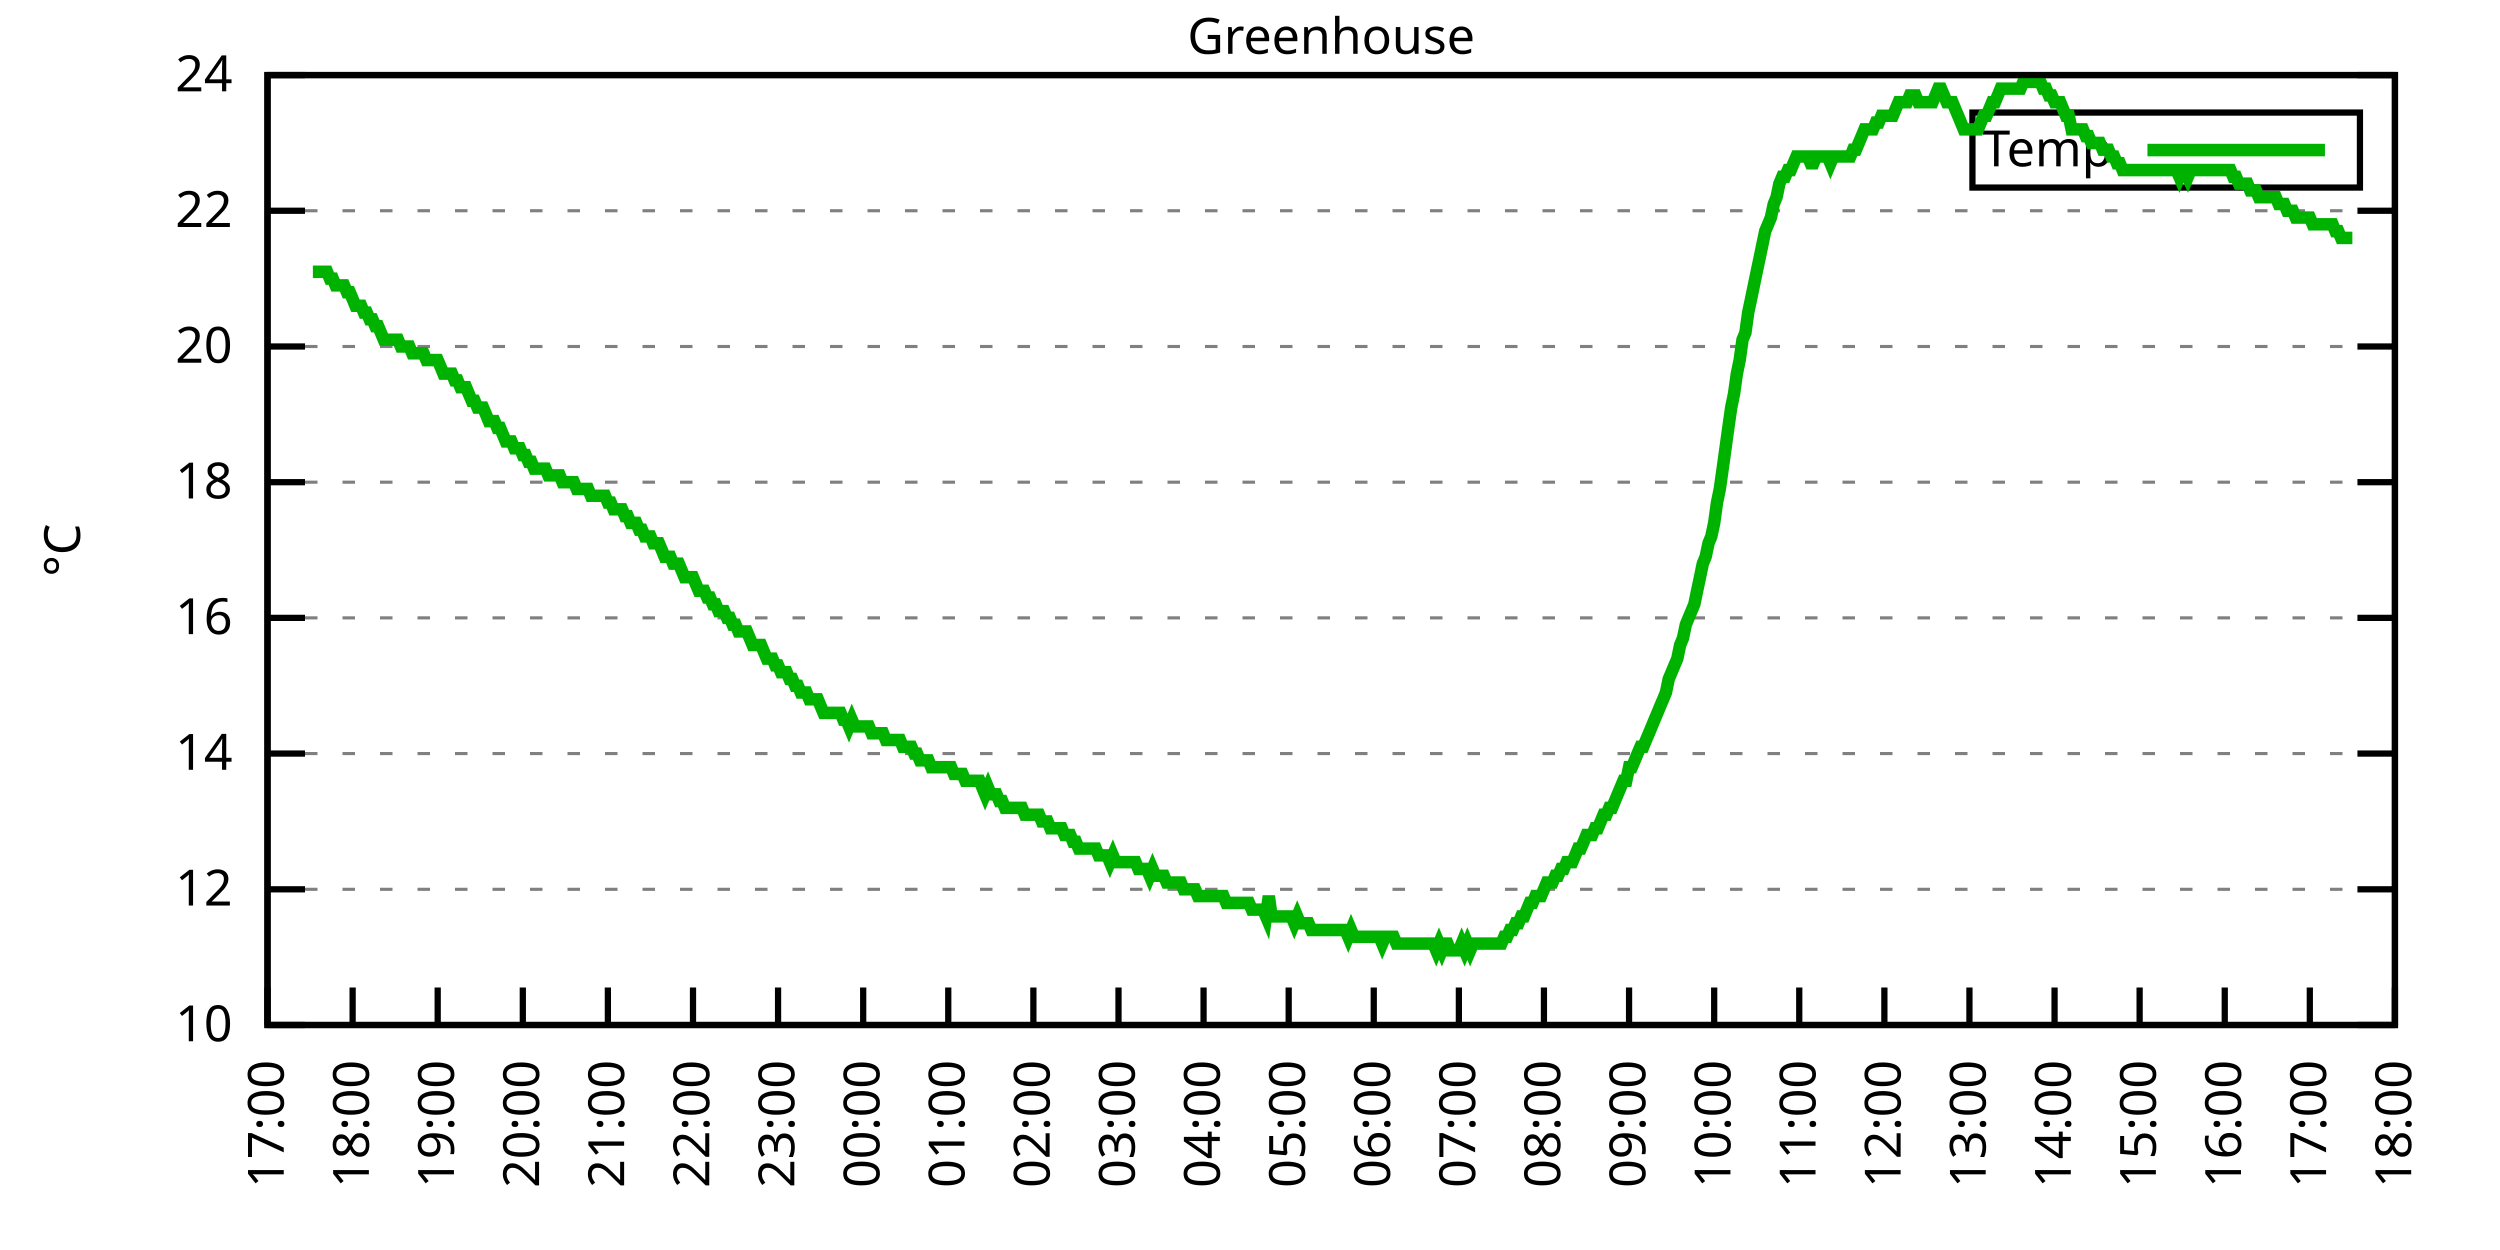
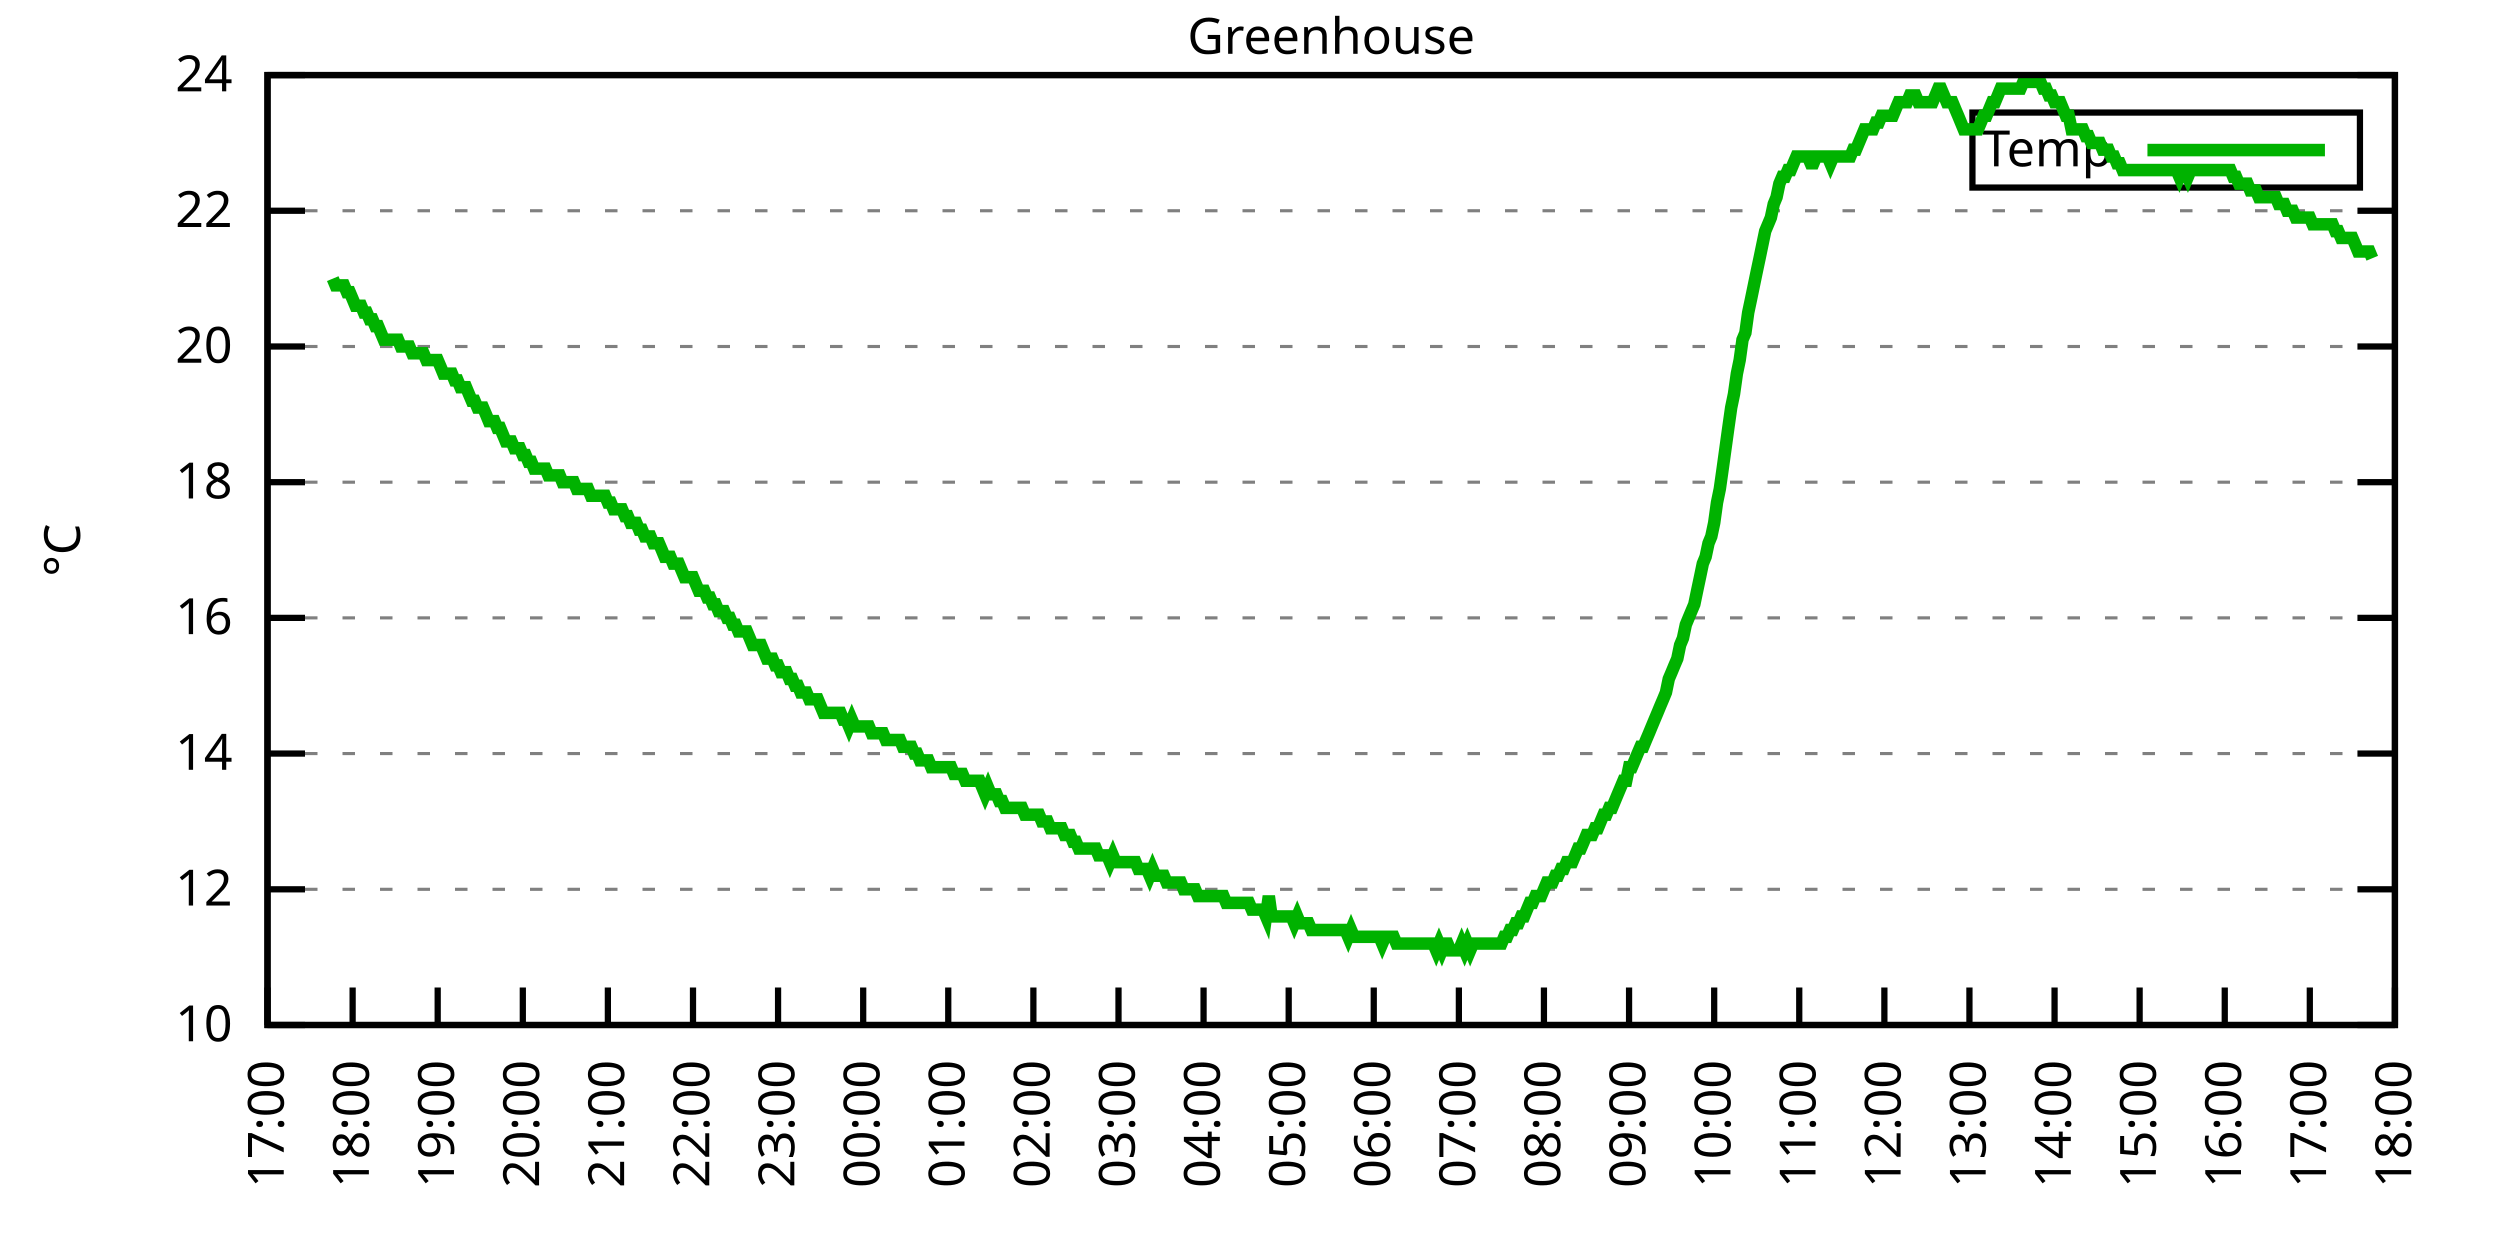
<svg xmlns="http://www.w3.org/2000/svg" xmlns:xlink="http://www.w3.org/1999/xlink" width="400" height="200" viewBox="0 0 400 200">
  <g id="gnuplot_canvas">
    <rect x="0" y="0" width="400" height="200" fill="none" />
    <defs>
      <circle id="gpDot" r="0.5" stroke-width="0.5" stroke="currentColor" />
      <path id="gpPt0" stroke-width="0.333" stroke="currentColor" d="M-1,0 h2 M0,-1 v2" />
      <path id="gpPt1" stroke-width="0.333" stroke="currentColor" d="M-1,-1 L1,1 M1,-1 L-1,1" />
      <path id="gpPt2" stroke-width="0.333" stroke="currentColor" d="M-1,0 L1,0 M0,-1 L0,1 M-1,-1 L1,1 M-1,1 L1,-1" />
      <rect id="gpPt3" stroke-width="0.333" stroke="currentColor" x="-1" y="-1" width="2" height="2" />
      <rect id="gpPt4" stroke-width="0.333" stroke="currentColor" fill="currentColor" x="-1" y="-1" width="2" height="2" />
      <circle id="gpPt5" stroke-width="0.333" stroke="currentColor" cx="0" cy="0" r="1" />
      <use xlink:href="#gpPt5" id="gpPt6" fill="currentColor" stroke="none" />
      <path id="gpPt7" stroke-width="0.333" stroke="currentColor" d="M0,-1.33 L-1.33,0.67 L1.33,0.67 z" />
      <use xlink:href="#gpPt7" id="gpPt8" fill="currentColor" stroke="none" />
      <use xlink:href="#gpPt7" id="gpPt9" stroke="currentColor" transform="rotate(180)" />
      <use xlink:href="#gpPt9" id="gpPt10" fill="currentColor" stroke="none" />
      <use xlink:href="#gpPt3" id="gpPt11" stroke="currentColor" transform="rotate(45)" />
      <use xlink:href="#gpPt11" id="gpPt12" fill="currentColor" stroke="none" />
      <path id="gpPt13" stroke-width="0.333" stroke="currentColor" d="M0,1.330 L1.265,0.411 L0.782,-1.067 L-0.782,-1.076 L-1.265,0.411 z" />
      <use xlink:href="#gpPt13" id="gpPt14" fill="currentColor" stroke="none" />
      <filter id="textbox" filterUnits="objectBoundingBox" x="0" y="0" height="1" width="1">
        <feFlood flood-color="white" flood-opacity="1" result="bgnd" />
        <feComposite in="SourceGraphic" in2="bgnd" operator="atop" />
      </filter>
      <filter id="greybox" filterUnits="objectBoundingBox" x="0" y="0" height="1" width="1">
        <feFlood flood-color="lightgrey" flood-opacity="1" result="grey" />
        <feComposite in="SourceGraphic" in2="grey" operator="atop" />
      </filter>
    </defs>
    <g fill="none" color="white" stroke="currentColor" stroke-width="1.00" stroke-linecap="butt" stroke-linejoin="miter">
</g>
    <g fill="none" color="black" stroke="currentColor" stroke-width="1.00" stroke-linecap="butt" stroke-linejoin="miter">
      <g stroke="none" shape-rendering="crispEdges">
        <polygon fill="rgb(255, 255, 255)" points="42.80,164.00 383.18,164.00 383.18,12.02 42.80,12.02 " />
      </g>
    </g>
    <g fill="none" color="black" stroke="currentColor" stroke-width="1.00" stroke-linecap="butt" stroke-linejoin="miter">
</g>
    <g fill="none" color="black" stroke="black" stroke-width="0.50" stroke-linecap="butt" stroke-linejoin="miter">
</g>
    <g fill="none" color="gray" stroke="currentColor" stroke-width="0.50" stroke-linecap="butt" stroke-linejoin="miter">
      <path stroke="gray" stroke-dasharray="2,4" class="gridline" d="M42.80,164.00 L383.19,164.00  " />
    </g>
    <g fill="none" color="gray" stroke="gray" stroke-width="1.00" stroke-linecap="butt" stroke-linejoin="miter">
</g>
    <g fill="none" color="black" stroke="currentColor" stroke-width="1.00" stroke-linecap="butt" stroke-linejoin="miter">
      <path stroke="black" d="M42.80,164.00 L48.80,164.00 M383.19,164.00 L377.19,164.00  " />
      <g transform="translate(37.20,166.60)" stroke="none" fill="black" font-family="Sans" font-size="8.00" text-anchor="end">
        <text>
          <tspan font-family="Sans"> 10</tspan>
        </text>
      </g>
    </g>
    <g fill="none" color="black" stroke="currentColor" stroke-width="1.00" stroke-linecap="butt" stroke-linejoin="miter">
</g>
    <g fill="none" color="black" stroke="black" stroke-width="0.50" stroke-linecap="butt" stroke-linejoin="miter">
</g>
    <g fill="none" color="gray" stroke="currentColor" stroke-width="0.50" stroke-linecap="butt" stroke-linejoin="miter">
      <path stroke="gray" stroke-dasharray="2,4" class="gridline" d="M42.80,142.29 L383.19,142.29  " />
    </g>
    <g fill="none" color="gray" stroke="gray" stroke-width="1.00" stroke-linecap="butt" stroke-linejoin="miter">
</g>
    <g fill="none" color="black" stroke="currentColor" stroke-width="1.00" stroke-linecap="butt" stroke-linejoin="miter">
      <path stroke="black" d="M42.80,142.29 L48.80,142.29 M383.19,142.29 L377.19,142.29  " />
      <g transform="translate(37.20,144.89)" stroke="none" fill="black" font-family="Sans" font-size="8.00" text-anchor="end">
        <text>
          <tspan font-family="Sans"> 12</tspan>
        </text>
      </g>
    </g>
    <g fill="none" color="black" stroke="currentColor" stroke-width="1.00" stroke-linecap="butt" stroke-linejoin="miter">
</g>
    <g fill="none" color="black" stroke="black" stroke-width="0.50" stroke-linecap="butt" stroke-linejoin="miter">
</g>
    <g fill="none" color="gray" stroke="currentColor" stroke-width="0.50" stroke-linecap="butt" stroke-linejoin="miter">
      <path stroke="gray" stroke-dasharray="2,4" class="gridline" d="M42.80,120.57 L383.19,120.57  " />
    </g>
    <g fill="none" color="gray" stroke="gray" stroke-width="1.00" stroke-linecap="butt" stroke-linejoin="miter">
</g>
    <g fill="none" color="black" stroke="currentColor" stroke-width="1.00" stroke-linecap="butt" stroke-linejoin="miter">
      <path stroke="black" d="M42.80,120.57 L48.80,120.57 M383.19,120.57 L377.19,120.57  " />
      <g transform="translate(37.20,123.17)" stroke="none" fill="black" font-family="Sans" font-size="8.00" text-anchor="end">
        <text>
          <tspan font-family="Sans"> 14</tspan>
        </text>
      </g>
    </g>
    <g fill="none" color="black" stroke="currentColor" stroke-width="1.00" stroke-linecap="butt" stroke-linejoin="miter">
</g>
    <g fill="none" color="black" stroke="black" stroke-width="0.50" stroke-linecap="butt" stroke-linejoin="miter">
</g>
    <g fill="none" color="gray" stroke="currentColor" stroke-width="0.50" stroke-linecap="butt" stroke-linejoin="miter">
      <path stroke="gray" stroke-dasharray="2,4" class="gridline" d="M42.80,98.86 L383.19,98.86  " />
    </g>
    <g fill="none" color="gray" stroke="gray" stroke-width="1.00" stroke-linecap="butt" stroke-linejoin="miter">
</g>
    <g fill="none" color="black" stroke="currentColor" stroke-width="1.00" stroke-linecap="butt" stroke-linejoin="miter">
      <path stroke="black" d="M42.80,98.86 L48.80,98.86 M383.19,98.86 L377.19,98.86  " />
      <g transform="translate(37.20,101.46)" stroke="none" fill="black" font-family="Sans" font-size="8.00" text-anchor="end">
        <text>
          <tspan font-family="Sans"> 16</tspan>
        </text>
      </g>
    </g>
    <g fill="none" color="black" stroke="currentColor" stroke-width="1.00" stroke-linecap="butt" stroke-linejoin="miter">
</g>
    <g fill="none" color="black" stroke="black" stroke-width="0.50" stroke-linecap="butt" stroke-linejoin="miter">
</g>
    <g fill="none" color="gray" stroke="currentColor" stroke-width="0.50" stroke-linecap="butt" stroke-linejoin="miter">
      <path stroke="gray" stroke-dasharray="2,4" class="gridline" d="M42.80,77.15 L383.19,77.15  " />
    </g>
    <g fill="none" color="gray" stroke="gray" stroke-width="1.00" stroke-linecap="butt" stroke-linejoin="miter">
</g>
    <g fill="none" color="black" stroke="currentColor" stroke-width="1.00" stroke-linecap="butt" stroke-linejoin="miter">
      <path stroke="black" d="M42.80,77.15 L48.80,77.15 M383.19,77.15 L377.19,77.15  " />
      <g transform="translate(37.20,79.75)" stroke="none" fill="black" font-family="Sans" font-size="8.00" text-anchor="end">
        <text>
          <tspan font-family="Sans"> 18</tspan>
        </text>
      </g>
    </g>
    <g fill="none" color="black" stroke="currentColor" stroke-width="1.00" stroke-linecap="butt" stroke-linejoin="miter">
</g>
    <g fill="none" color="black" stroke="black" stroke-width="0.50" stroke-linecap="butt" stroke-linejoin="miter">
</g>
    <g fill="none" color="gray" stroke="currentColor" stroke-width="0.50" stroke-linecap="butt" stroke-linejoin="miter">
      <path stroke="gray" stroke-dasharray="2,4" class="gridline" d="M42.80,55.44 L383.19,55.44  " />
    </g>
    <g fill="none" color="gray" stroke="gray" stroke-width="1.00" stroke-linecap="butt" stroke-linejoin="miter">
</g>
    <g fill="none" color="black" stroke="currentColor" stroke-width="1.00" stroke-linecap="butt" stroke-linejoin="miter">
      <path stroke="black" d="M42.80,55.44 L48.80,55.44 M383.19,55.44 L377.19,55.44  " />
      <g transform="translate(37.20,58.04)" stroke="none" fill="black" font-family="Sans" font-size="8.00" text-anchor="end">
        <text>
          <tspan font-family="Sans"> 20</tspan>
        </text>
      </g>
    </g>
    <g fill="none" color="black" stroke="currentColor" stroke-width="1.00" stroke-linecap="butt" stroke-linejoin="miter">
</g>
    <g fill="none" color="black" stroke="black" stroke-width="0.50" stroke-linecap="butt" stroke-linejoin="miter">
</g>
    <g fill="none" color="gray" stroke="currentColor" stroke-width="0.50" stroke-linecap="butt" stroke-linejoin="miter">
      <path stroke="gray" stroke-dasharray="2,4" class="gridline" d="M42.80,33.72 L383.19,33.72  " />
    </g>
    <g fill="none" color="gray" stroke="gray" stroke-width="1.00" stroke-linecap="butt" stroke-linejoin="miter">
</g>
    <g fill="none" color="black" stroke="currentColor" stroke-width="1.00" stroke-linecap="butt" stroke-linejoin="miter">
      <path stroke="black" d="M42.80,33.72 L48.80,33.72 M383.19,33.72 L377.19,33.72  " />
      <g transform="translate(37.20,36.32)" stroke="none" fill="black" font-family="Sans" font-size="8.00" text-anchor="end">
        <text>
          <tspan font-family="Sans"> 22</tspan>
        </text>
      </g>
    </g>
    <g fill="none" color="black" stroke="currentColor" stroke-width="1.00" stroke-linecap="butt" stroke-linejoin="miter">
</g>
    <g fill="none" color="black" stroke="black" stroke-width="0.50" stroke-linecap="butt" stroke-linejoin="miter">
</g>
    <g fill="none" color="gray" stroke="currentColor" stroke-width="0.50" stroke-linecap="butt" stroke-linejoin="miter">
      <path stroke="gray" stroke-dasharray="2,4" class="gridline" d="M42.80,12.01 L383.19,12.01  " />
    </g>
    <g fill="none" color="gray" stroke="gray" stroke-width="1.00" stroke-linecap="butt" stroke-linejoin="miter">
</g>
    <g fill="none" color="black" stroke="currentColor" stroke-width="1.00" stroke-linecap="butt" stroke-linejoin="miter">
      <path stroke="black" d="M42.80,12.01 L48.80,12.01 M383.19,12.01 L377.19,12.01  " />
      <g transform="translate(37.20,14.61)" stroke="none" fill="black" font-family="Sans" font-size="8.00" text-anchor="end">
        <text>
          <tspan font-family="Sans"> 24</tspan>
        </text>
      </g>
    </g>
    <g fill="none" color="black" stroke="currentColor" stroke-width="1.00" stroke-linecap="butt" stroke-linejoin="miter">
      <path stroke="black" d="M42.80,164.00 L42.80,158.00  " />
      <g transform="translate(45.40,169.60) rotate(270.00)" stroke="none" fill="black" font-family="Sans" font-size="8.00" text-anchor="end">
        <text>
          <tspan font-family="Sans">17:00</tspan>
        </text>
      </g>
    </g>
    <g fill="none" color="black" stroke="currentColor" stroke-width="1.00" stroke-linecap="butt" stroke-linejoin="miter">
      <path stroke="black" d="M56.42,164.00 L56.42,158.00  " />
      <g transform="translate(59.02,169.60) rotate(270.00)" stroke="none" fill="black" font-family="Sans" font-size="8.00" text-anchor="end">
        <text>
          <tspan font-family="Sans">18:00</tspan>
        </text>
      </g>
    </g>
    <g fill="none" color="black" stroke="currentColor" stroke-width="1.00" stroke-linecap="butt" stroke-linejoin="miter">
      <path stroke="black" d="M70.03,164.00 L70.03,158.00  " />
      <g transform="translate(72.63,169.60) rotate(270.00)" stroke="none" fill="black" font-family="Sans" font-size="8.00" text-anchor="end">
        <text>
          <tspan font-family="Sans">19:00</tspan>
        </text>
      </g>
    </g>
    <g fill="none" color="black" stroke="currentColor" stroke-width="1.00" stroke-linecap="butt" stroke-linejoin="miter">
      <path stroke="black" d="M83.65,164.00 L83.65,158.00  " />
      <g transform="translate(86.25,169.60) rotate(270.00)" stroke="none" fill="black" font-family="Sans" font-size="8.00" text-anchor="end">
        <text>
          <tspan font-family="Sans">20:00</tspan>
        </text>
      </g>
    </g>
    <g fill="none" color="black" stroke="currentColor" stroke-width="1.00" stroke-linecap="butt" stroke-linejoin="miter">
      <path stroke="black" d="M97.26,164.00 L97.26,158.00  " />
      <g transform="translate(99.86,169.60) rotate(270.00)" stroke="none" fill="black" font-family="Sans" font-size="8.00" text-anchor="end">
        <text>
          <tspan font-family="Sans">21:00</tspan>
        </text>
      </g>
    </g>
    <g fill="none" color="black" stroke="currentColor" stroke-width="1.00" stroke-linecap="butt" stroke-linejoin="miter">
      <path stroke="black" d="M110.88,164.00 L110.88,158.00  " />
      <g transform="translate(113.48,169.60) rotate(270.00)" stroke="none" fill="black" font-family="Sans" font-size="8.00" text-anchor="end">
        <text>
          <tspan font-family="Sans">22:00</tspan>
        </text>
      </g>
    </g>
    <g fill="none" color="black" stroke="currentColor" stroke-width="1.00" stroke-linecap="butt" stroke-linejoin="miter">
      <path stroke="black" d="M124.49,164.00 L124.49,158.00  " />
      <g transform="translate(127.09,169.60) rotate(270.00)" stroke="none" fill="black" font-family="Sans" font-size="8.00" text-anchor="end">
        <text>
          <tspan font-family="Sans">23:00</tspan>
        </text>
      </g>
    </g>
    <g fill="none" color="black" stroke="currentColor" stroke-width="1.00" stroke-linecap="butt" stroke-linejoin="miter">
      <path stroke="black" d="M138.11,164.00 L138.11,158.00  " />
      <g transform="translate(140.71,169.60) rotate(270.00)" stroke="none" fill="black" font-family="Sans" font-size="8.00" text-anchor="end">
        <text>
          <tspan font-family="Sans">00:00</tspan>
        </text>
      </g>
    </g>
    <g fill="none" color="black" stroke="currentColor" stroke-width="1.00" stroke-linecap="butt" stroke-linejoin="miter">
      <path stroke="black" d="M151.72,164.00 L151.72,158.00  " />
      <g transform="translate(154.32,169.60) rotate(270.00)" stroke="none" fill="black" font-family="Sans" font-size="8.00" text-anchor="end">
        <text>
          <tspan font-family="Sans">01:00</tspan>
        </text>
      </g>
    </g>
    <g fill="none" color="black" stroke="currentColor" stroke-width="1.00" stroke-linecap="butt" stroke-linejoin="miter">
      <path stroke="black" d="M165.34,164.00 L165.34,158.00  " />
      <g transform="translate(167.94,169.60) rotate(270.00)" stroke="none" fill="black" font-family="Sans" font-size="8.00" text-anchor="end">
        <text>
          <tspan font-family="Sans">02:00</tspan>
        </text>
      </g>
    </g>
    <g fill="none" color="black" stroke="currentColor" stroke-width="1.00" stroke-linecap="butt" stroke-linejoin="miter">
      <path stroke="black" d="M178.96,164.00 L178.96,158.00  " />
      <g transform="translate(181.56,169.60) rotate(270.00)" stroke="none" fill="black" font-family="Sans" font-size="8.00" text-anchor="end">
        <text>
          <tspan font-family="Sans">03:00</tspan>
        </text>
      </g>
    </g>
    <g fill="none" color="black" stroke="currentColor" stroke-width="1.00" stroke-linecap="butt" stroke-linejoin="miter">
      <path stroke="black" d="M192.57,164.00 L192.57,158.00  " />
      <g transform="translate(195.17,169.60) rotate(270.00)" stroke="none" fill="black" font-family="Sans" font-size="8.00" text-anchor="end">
        <text>
          <tspan font-family="Sans">04:00</tspan>
        </text>
      </g>
    </g>
    <g fill="none" color="black" stroke="currentColor" stroke-width="1.00" stroke-linecap="butt" stroke-linejoin="miter">
      <path stroke="black" d="M206.19,164.00 L206.19,158.00  " />
      <g transform="translate(208.79,169.60) rotate(270.00)" stroke="none" fill="black" font-family="Sans" font-size="8.00" text-anchor="end">
        <text>
          <tspan font-family="Sans">05:00</tspan>
        </text>
      </g>
    </g>
    <g fill="none" color="black" stroke="currentColor" stroke-width="1.00" stroke-linecap="butt" stroke-linejoin="miter">
      <path stroke="black" d="M219.80,164.00 L219.80,158.00  " />
      <g transform="translate(222.40,169.60) rotate(270.00)" stroke="none" fill="black" font-family="Sans" font-size="8.00" text-anchor="end">
        <text>
          <tspan font-family="Sans">06:00</tspan>
        </text>
      </g>
    </g>
    <g fill="none" color="black" stroke="currentColor" stroke-width="1.00" stroke-linecap="butt" stroke-linejoin="miter">
      <path stroke="black" d="M233.42,164.00 L233.42,158.00  " />
      <g transform="translate(236.02,169.60) rotate(270.00)" stroke="none" fill="black" font-family="Sans" font-size="8.00" text-anchor="end">
        <text>
          <tspan font-family="Sans">07:00</tspan>
        </text>
      </g>
    </g>
    <g fill="none" color="black" stroke="currentColor" stroke-width="1.00" stroke-linecap="butt" stroke-linejoin="miter">
      <path stroke="black" d="M247.03,164.00 L247.03,158.00  " />
      <g transform="translate(249.63,169.60) rotate(270.00)" stroke="none" fill="black" font-family="Sans" font-size="8.00" text-anchor="end">
        <text>
          <tspan font-family="Sans">08:00</tspan>
        </text>
      </g>
    </g>
    <g fill="none" color="black" stroke="currentColor" stroke-width="1.00" stroke-linecap="butt" stroke-linejoin="miter">
      <path stroke="black" d="M260.65,164.00 L260.65,158.00  " />
      <g transform="translate(263.25,169.60) rotate(270.00)" stroke="none" fill="black" font-family="Sans" font-size="8.00" text-anchor="end">
        <text>
          <tspan font-family="Sans">09:00</tspan>
        </text>
      </g>
    </g>
    <g fill="none" color="black" stroke="currentColor" stroke-width="1.00" stroke-linecap="butt" stroke-linejoin="miter">
      <path stroke="black" d="M274.27,164.00 L274.27,158.00  " />
      <g transform="translate(276.87,169.60) rotate(270.00)" stroke="none" fill="black" font-family="Sans" font-size="8.00" text-anchor="end">
        <text>
          <tspan font-family="Sans">10:00</tspan>
        </text>
      </g>
    </g>
    <g fill="none" color="black" stroke="currentColor" stroke-width="1.00" stroke-linecap="butt" stroke-linejoin="miter">
      <path stroke="black" d="M287.88,164.00 L287.88,158.00  " />
      <g transform="translate(290.48,169.60) rotate(270.00)" stroke="none" fill="black" font-family="Sans" font-size="8.00" text-anchor="end">
        <text>
          <tspan font-family="Sans">11:00</tspan>
        </text>
      </g>
    </g>
    <g fill="none" color="black" stroke="currentColor" stroke-width="1.00" stroke-linecap="butt" stroke-linejoin="miter">
      <path stroke="black" d="M301.50,164.00 L301.50,158.00  " />
      <g transform="translate(304.10,169.60) rotate(270.00)" stroke="none" fill="black" font-family="Sans" font-size="8.00" text-anchor="end">
        <text>
          <tspan font-family="Sans">12:00</tspan>
        </text>
      </g>
    </g>
    <g fill="none" color="black" stroke="currentColor" stroke-width="1.00" stroke-linecap="butt" stroke-linejoin="miter">
      <path stroke="black" d="M315.11,164.00 L315.11,158.00  " />
      <g transform="translate(317.71,169.60) rotate(270.00)" stroke="none" fill="black" font-family="Sans" font-size="8.00" text-anchor="end">
        <text>
          <tspan font-family="Sans">13:00</tspan>
        </text>
      </g>
    </g>
    <g fill="none" color="black" stroke="currentColor" stroke-width="1.00" stroke-linecap="butt" stroke-linejoin="miter">
      <path stroke="black" d="M328.73,164.00 L328.73,158.00  " />
      <g transform="translate(331.33,169.60) rotate(270.00)" stroke="none" fill="black" font-family="Sans" font-size="8.00" text-anchor="end">
        <text>
          <tspan font-family="Sans">14:00</tspan>
        </text>
      </g>
    </g>
    <g fill="none" color="black" stroke="currentColor" stroke-width="1.00" stroke-linecap="butt" stroke-linejoin="miter">
      <path stroke="black" d="M342.34,164.00 L342.34,158.00  " />
      <g transform="translate(344.94,169.60) rotate(270.00)" stroke="none" fill="black" font-family="Sans" font-size="8.00" text-anchor="end">
        <text>
          <tspan font-family="Sans">15:00</tspan>
        </text>
      </g>
    </g>
    <g fill="none" color="black" stroke="currentColor" stroke-width="1.00" stroke-linecap="butt" stroke-linejoin="miter">
      <path stroke="black" d="M355.96,164.00 L355.96,158.00  " />
      <g transform="translate(358.56,169.60) rotate(270.00)" stroke="none" fill="black" font-family="Sans" font-size="8.00" text-anchor="end">
        <text>
          <tspan font-family="Sans">16:00</tspan>
        </text>
      </g>
    </g>
    <g fill="none" color="black" stroke="currentColor" stroke-width="1.00" stroke-linecap="butt" stroke-linejoin="miter">
      <path stroke="black" d="M369.57,164.00 L369.57,158.00  " />
      <g transform="translate(372.17,169.60) rotate(270.00)" stroke="none" fill="black" font-family="Sans" font-size="8.00" text-anchor="end">
        <text>
          <tspan font-family="Sans">17:00</tspan>
        </text>
      </g>
    </g>
    <g fill="none" color="black" stroke="currentColor" stroke-width="1.00" stroke-linecap="butt" stroke-linejoin="miter">
      <path stroke="black" d="M383.19,164.00 L383.19,158.00  " />
      <g transform="translate(385.79,169.60) rotate(270.00)" stroke="none" fill="black" font-family="Sans" font-size="8.00" text-anchor="end">
        <text>
          <tspan font-family="Sans">18:00</tspan>
        </text>
      </g>
    </g>
    <g fill="none" color="black" stroke="currentColor" stroke-width="1.00" stroke-linecap="butt" stroke-linejoin="miter">
</g>
    <g fill="none" color="black" stroke="currentColor" stroke-width="1.00" stroke-linecap="butt" stroke-linejoin="miter">
      <path stroke="black" d="M42.80,12.01 L42.80,164.00 L383.19,164.00 L383.19,12.01 L42.80,12.01 Z  " />
    </g>
    <g fill="none" color="black" stroke="currentColor" stroke-width="1.00" stroke-linecap="butt" stroke-linejoin="miter">
</g>
    <g fill="none" color="black" stroke="currentColor" stroke-width="1.00" stroke-linecap="butt" stroke-linejoin="miter">
      <path stroke="black" d="M315.59,30.01 L315.59,18.01 L377.59,18.01 L377.59,30.01 L315.59,30.01 Z  " />
    </g>
    <g id="Greenhouse_plot_1">
      <g fill="none" color="white" stroke="black" stroke-width="2.00" stroke-linecap="butt" stroke-linejoin="miter">
</g>
      <g fill="none" color="black" stroke="currentColor" stroke-width="2.00" stroke-linecap="butt" stroke-linejoin="miter">
        <g transform="translate(337.99,26.61)" stroke="none" fill="black" font-family="Sans" font-size="8.00" text-anchor="end">
          <text>
            <tspan font-family="Sans">Temp</tspan>
          </text>
        </g>
      </g>
      <g fill="none" color="black" stroke="currentColor" stroke-width="2.00" stroke-linecap="butt" stroke-linejoin="miter">
-         <path stroke="rgb(  0, 178,   0)" d="M343.59,24.01 L371.99,24.01 M50.06,43.49 L50.52,43.49 L50.97,43.49 L51.42,43.49 L51.88,43.49 L52.33,43.49   L52.78,44.58 L53.24,44.58 L53.69,45.66 L54.15,45.66 L54.60,45.66 L55.05,45.66 L55.51,46.75 L55.96,46.75   L56.42,47.84 L56.87,48.92 L57.32,48.92 L57.78,48.92 L58.23,50.01 L58.68,50.01 L59.14,51.09 L59.59,51.09   L60.05,52.18 L60.50,52.18 L60.95,53.26 L61.41,54.35 L61.86,54.35 L62.32,54.35 L62.77,54.35 L63.22,54.35   L63.68,54.35 L64.13,55.44 L64.58,55.44 L65.04,55.44 L65.49,55.44 L65.95,56.52 L66.40,56.52 L66.85,56.52   L67.31,56.52 L67.76,56.52 L68.22,57.61 L68.67,57.61 L69.12,57.61 L69.58,57.61 L70.03,57.61 L70.49,58.69   L70.94,59.78 L71.39,59.78 L71.85,59.78 L72.30,59.78 L72.75,60.86 L73.21,60.86 L73.66,61.95 L74.12,61.95   L74.57,61.95 L75.02,63.04 L75.48,64.12 L75.93,64.12 L76.39,65.21 L76.84,65.21 L77.29,65.21 L77.75,66.29   L78.20,67.38 L78.65,67.38 L79.11,67.38 L79.56,68.46 L80.02,68.46 L80.47,69.55 L80.92,70.63 L81.38,70.63   L81.83,70.63 L82.29,71.72 L82.74,71.72 L83.19,71.72 L83.65,72.81 L84.10,72.81 L84.55,73.89 L85.01,73.89   L85.46,74.98 L85.92,74.98 L86.37,74.98 L86.82,74.98 L87.28,74.98 L87.73,76.06 L88.19,76.06 L88.64,76.06   L89.09,76.06 L89.55,76.06 L90.00,77.15 L90.45,77.15 L90.91,77.15 L91.36,77.15 L91.82,77.15 L92.27,78.23   L92.72,78.23 L93.18,78.23 L93.63,78.23 L94.09,78.23 L94.54,79.32 L94.99,79.32 L95.45,79.32 L95.90,79.32   L96.35,79.32 L96.81,79.32 L97.26,80.41 L97.72,80.41 L98.17,81.49 L98.62,81.49 L99.08,81.49 L99.53,81.49   L99.99,82.58 L100.44,82.58 L100.89,83.66 L101.35,83.66 L101.80,83.66 L102.25,84.75 L102.71,84.75 L103.16,85.83   L103.62,85.83 L104.07,85.83 L104.52,86.92 L104.98,86.92 L105.43,86.92 L105.89,88.00 L106.34,89.09 L106.79,89.09   L107.25,89.09 L107.70,90.18 L108.15,90.18 L108.61,90.18 L109.06,91.26 L109.52,92.35 L109.97,92.35 L110.42,92.35   L110.88,92.35 L111.33,93.43 L111.79,94.52 L112.24,94.52 L112.69,94.52 L113.15,95.60 L113.60,95.60 L114.05,96.69   L114.51,96.69 L114.96,97.78 L115.42,97.78 L115.87,97.78 L116.32,98.86 L116.78,98.86 L117.23,99.95 L117.69,99.95   L118.14,101.03 L118.59,101.03 L119.05,101.03 L119.50,101.03 L119.96,102.12 L120.41,103.20 L120.86,103.20 L121.32,103.20   L121.77,103.20 L122.22,104.29 L122.68,105.38 L123.13,105.38 L123.59,105.38 L124.04,106.46 L124.49,106.46 L124.95,107.55   L125.40,107.55 L125.86,107.55 L126.31,108.63 L126.76,108.63 L127.22,109.72 L127.67,109.72 L128.12,110.80 L128.58,110.80   L129.03,110.80 L129.49,111.89 L129.94,111.89 L130.39,111.89 L130.85,111.89 L131.30,112.97 L131.76,114.06 L132.21,114.06   L132.66,114.06 L133.12,114.06 L133.57,114.06 L134.02,114.06 L134.48,114.06 L134.93,115.15 L135.39,115.15 L135.84,116.23   L136.29,115.15 L136.75,116.23 L137.20,116.23 L137.66,116.23 L138.11,116.23 L138.56,116.23 L139.02,116.23 L139.47,117.32   L139.92,117.32 L140.38,117.32 L140.83,117.32 L141.29,117.32 L141.74,118.40 L142.19,118.40 L142.65,118.40 L143.10,118.40   L143.56,118.40 L144.01,118.40 L144.46,119.49 L144.92,119.49 L145.37,119.49 L145.82,119.49 L146.28,120.57 L146.73,120.57   L147.19,121.66 L147.64,121.66 L148.09,121.66 L148.55,121.66 L149.00,122.75 L149.46,122.75 L149.91,122.75 L150.36,122.75   L150.82,122.75 L151.27,122.75 L151.72,122.75 L152.18,122.75 L152.63,123.83 L153.09,123.83 L153.54,123.83 L153.99,123.83   L154.45,124.92 L154.90,124.92 L155.36,124.92 L155.81,124.92 L156.26,124.92 L156.72,124.92 L157.17,126.00 L157.62,127.09   L158.08,126.00 L158.53,127.09 L158.99,127.09 L159.44,127.09 L159.89,128.17 L160.35,128.17 L160.80,129.26 L161.26,129.26   L161.71,129.26 L162.16,129.26 L162.62,129.26 L163.07,129.26 L163.52,129.26 L163.98,130.35 L164.43,130.35 L164.89,130.35   L165.34,130.35 L165.79,130.35 L166.25,130.35 L166.70,131.43 L167.16,131.43 L167.61,131.43 L168.06,132.52 L168.52,132.52   L168.97,132.52 L169.43,132.52 L169.88,132.52 L170.33,133.60 L170.79,133.60 L171.24,133.60 L171.69,134.69 L172.15,134.69   L172.60,135.77 L173.06,135.77 L173.51,135.77 L173.96,135.77 L174.42,135.77 L174.87,135.77 L175.33,135.77 L175.78,136.86   L176.23,136.86 L176.69,136.86 L177.14,136.86 L177.59,137.94 L178.05,136.86 L178.50,137.94 L178.96,137.94 L179.41,137.94   L179.86,137.94 L180.32,137.94 L180.77,137.94 L181.23,137.94 L181.68,137.94 L182.13,139.03 L182.59,139.03 L183.04,139.03   L183.49,139.03 L183.95,140.12 L184.40,139.03 L184.86,140.12 L185.31,140.12 L185.76,140.12 L186.22,140.12 L186.67,141.20   L187.13,141.20 L187.58,141.20 L188.03,141.20 L188.49,141.20 L188.94,141.20 L189.39,142.29 L189.85,142.29 L190.30,142.29   L190.76,142.29 L191.21,142.29 L191.66,143.37 L192.12,143.37 L192.57,143.37 L193.03,143.37 L193.48,143.37 L193.93,143.37   L194.39,143.37 L194.84,143.37 L195.29,143.37 L195.75,143.37 L196.20,144.46 L196.66,144.46 L197.11,144.46 L197.56,144.46   L198.02,144.46 L198.47,144.46 L198.93,144.46 L199.38,144.46 L199.83,144.46 L200.29,145.54 L200.74,145.54 L201.19,145.54   L201.65,145.54 L202.10,145.54 L202.56,146.63 L203.01,143.37 L203.46,146.63 L203.92,146.63 L204.37,146.63 L204.83,146.63   L205.28,146.63 L205.73,146.63 L206.19,146.63 L206.64,146.63 L207.09,147.72 L207.55,146.63 L208.00,147.72 L208.46,147.72   L208.91,147.72 L209.36,147.72 L209.82,148.80 L210.27,148.80 L210.73,148.80 L211.18,148.80 L211.63,148.80 L212.09,148.80   L212.54,148.80 L213.00,148.80 L213.45,148.80 L213.90,148.80 L214.36,148.80 L214.81,148.80 L215.26,148.80 L215.72,149.89   L216.17,148.80 L216.63,149.89 L217.08,149.89 L217.53,149.89 L217.99,149.89 L218.44,149.89 L218.90,149.89 L219.35,149.89   L219.80,149.89 L220.26,149.89 L220.71,149.89 L221.16,150.97 L221.62,149.89 L222.07,149.89 L222.53,149.89 L222.98,149.89   L223.43,150.97 L223.89,150.97 L224.34,150.97 L224.80,150.97 L225.25,150.97 L225.70,150.97 L226.16,150.97 L226.61,150.97   L227.06,150.97 L227.52,150.97 L227.97,150.97 L228.43,150.97 L228.88,150.97 L229.33,150.97 L229.79,152.06 L230.24,150.97   L230.70,152.06 L231.15,150.97 L231.60,150.97 L232.06,152.06 L232.51,152.06 L232.96,152.06 L233.42,152.06 L233.87,150.97   L234.33,152.06 L234.78,150.97 L235.23,152.06 L235.69,150.97 L236.14,150.97 L236.60,150.97 L237.05,150.97 L237.50,150.97   L237.96,150.97 L238.41,150.97 L238.86,150.97 L239.32,150.97 L239.77,150.97 L240.23,150.97 L240.68,149.89 L241.13,149.89   L241.59,148.80 L242.04,148.80 L242.50,147.72 L242.95,147.72 L243.40,146.63 L243.86,146.63 L244.31,145.54 L244.76,144.46   L245.22,144.46 L245.67,143.37 L246.13,143.37 L246.58,143.37 L247.03,142.29 L247.49,141.20 L247.94,141.20 L248.40,141.20   L248.85,140.12 L249.30,140.12 L249.76,139.03 L250.21,139.03 L250.66,137.94 L251.12,137.94 L251.57,137.94 L252.03,136.86   L252.48,135.77 L252.93,135.77 L253.39,134.69 L253.84,133.60 L254.30,133.60 L254.75,133.60 L255.20,132.52 L255.66,132.52   L256.11,131.43 L256.56,130.35 L257.02,130.35 L257.47,129.26 L257.93,129.26 L258.38,128.17 L258.83,127.09 L259.29,126.00   L259.74,124.92 L260.20,124.92 L260.65,122.75 L261.10,122.75 L261.56,121.66 L262.01,120.57 L262.47,119.49 L262.92,119.49   L263.37,118.40 L263.83,117.32 L264.28,116.23 L264.73,115.15 L265.19,114.06 L265.64,112.97 L266.10,111.89 L266.55,110.80   L267.00,108.63 L267.46,107.55 L267.91,106.46 L268.37,105.38 L268.82,103.20 L269.27,102.12 L269.73,99.95 L270.18,98.86   L270.63,97.78 L271.09,96.69 L271.54,94.52 L272.00,92.35 L272.45,90.18 L272.90,89.09 L273.36,86.92 L273.81,85.83   L274.27,83.66 L274.72,80.41 L275.17,78.23 L275.63,74.98 L276.08,71.72 L276.53,68.46 L276.99,65.21 L277.44,63.04   L277.90,59.78 L278.35,57.61 L278.80,54.35 L279.26,53.26 L279.71,50.01 L280.17,47.84 L280.62,45.66 L281.07,43.49   L281.53,41.32 L281.98,39.15 L282.43,36.98 L282.89,35.89 L283.34,34.81 L283.80,32.64 L284.25,31.55 L284.70,29.38   L285.16,28.29 L285.61,28.29 L286.07,27.21 L286.52,27.21 L286.97,26.12 L287.43,25.04 L287.88,25.04 L288.33,25.04   L288.79,25.04 L289.24,25.04 L289.70,26.12 L290.15,26.12 L290.60,25.04 L291.06,25.04 L291.51,25.04 L291.97,25.04   L292.42,25.04 L292.87,26.12 L293.33,25.04 L293.78,25.04 L294.23,25.04 L294.69,25.04 L295.14,25.04 L295.60,25.04   L296.05,25.04 L296.50,23.95 L296.96,23.95 L297.41,22.87 L297.87,21.78 L298.32,20.70 L298.77,20.70 L299.23,20.70   L299.68,20.70 L300.13,19.61 L300.59,19.61 L301.04,18.52 L301.50,18.52 L301.95,18.52 L302.40,18.52 L302.86,18.52   L303.31,17.44 L303.77,16.35 L304.22,16.35 L304.67,16.35 L305.13,16.35 L305.58,15.27 L306.03,15.27 L306.49,15.27   L306.94,16.35 L307.40,16.35 L307.85,16.35 L308.30,16.35 L308.76,16.35 L309.21,16.35 L309.67,15.27 L310.12,14.18   L310.57,14.18 L311.03,15.27 L311.48,16.35 L311.94,16.35 L312.39,16.35 L312.84,17.44 L313.30,18.52 L313.75,19.61   L314.20,20.70 L314.66,20.70 L315.11,20.70 L315.57,20.70 L316.02,20.70 L316.47,20.70 L316.93,19.61 L317.38,18.52   L317.84,18.52 L318.29,17.44 L318.74,16.35 L319.20,16.35 L319.65,15.27 L320.10,14.18 L320.56,14.18 L321.01,14.18   L321.47,14.18 L321.92,14.18 L322.37,14.18 L322.83,14.18 L323.28,14.18 L323.74,13.10 L324.19,13.10 L324.64,13.10   L325.10,13.10 L325.55,13.10 L326.00,13.10 L326.46,13.10 L326.91,14.18 L327.37,14.18 L327.82,15.27 L328.27,15.27   L328.73,16.35 L329.18,16.35 L329.64,16.35 L330.09,17.44 L330.54,18.52 L331.00,18.52 L331.45,20.70 L331.90,20.70   L332.36,20.70 L332.81,20.70 L333.27,20.70 L333.72,21.78 L334.17,21.78 L334.63,22.87 L335.08,22.87 L335.54,22.87   L335.99,22.87 L336.44,23.95 L336.90,23.95 L337.35,23.95 L337.80,25.04 L338.26,25.04 L338.71,26.12 L339.17,26.12   L339.62,27.21 L340.07,27.21 L340.53,27.21 L340.98,27.21 L341.44,27.21 L341.89,27.21 L342.34,27.21 L342.80,27.21   L343.25,27.21 L343.70,27.21 L344.16,27.21 L344.61,27.21 L345.07,27.21 L345.52,27.21 L345.97,27.21 L346.43,27.21   L346.88,27.21 L347.34,27.21 L347.79,27.21 L348.24,27.21 L348.70,28.29 L349.15,27.21 L349.60,27.21 L350.06,28.29   L350.51,27.21 L350.97,27.21 L351.42,27.21 L351.87,27.21 L352.33,27.21 L352.78,27.21 L353.24,27.21 L353.69,27.21   L354.14,27.21 L354.60,27.21 L355.05,27.21 L355.50,27.21 L355.96,27.21 L356.41,27.21 L356.87,27.21 L357.32,28.29   L357.77,28.29 L358.23,29.38 L358.68,29.38 L359.14,29.38 L359.59,29.38 L360.04,30.47 L360.50,30.47 L360.95,30.47   L361.41,31.55 L361.86,31.55 L362.31,31.55 L362.77,31.55 L363.22,31.55 L363.67,31.55 L364.13,31.55 L364.58,32.64   L365.04,32.64 L365.49,32.64 L365.94,33.72 L366.40,33.72 L366.85,33.72 L367.31,34.81 L367.76,34.81 L368.21,34.81   L368.67,34.81 L369.12,34.81 L369.57,34.81 L370.03,35.89 L370.48,35.89 L370.94,35.89 L371.39,35.89 L371.84,35.89   L372.30,35.89 L372.75,35.89 L373.21,35.89 L373.66,36.98 L374.11,36.98 L374.57,38.07 L375.02,38.07 L375.47,38.07   L375.93,38.07 L376.38,38.07  " />
+         <path stroke="rgb(  0, 178,   0)" d="M343.59,24.01 L371.99,24.01 M53.24,44.58 L53.69,45.66 L54.15,45.66 L54.60,45.66 L55.05,45.66 L55.51,46.75   L55.96,46.75 L56.42,47.84 L56.87,48.92 L57.32,48.92 L57.78,48.92 L58.23,50.01 L58.68,50.01 L59.14,51.09   L59.59,51.09 L60.05,52.18 L60.50,52.18 L60.95,53.26 L61.41,54.35 L61.86,54.35 L62.32,54.35 L62.77,54.35   L63.22,54.35 L63.68,54.35 L64.13,55.44 L64.58,55.44 L65.04,55.44 L65.49,55.44 L65.95,56.52 L66.40,56.52   L66.85,56.52 L67.31,56.52 L67.76,56.52 L68.22,57.61 L68.67,57.61 L69.12,57.61 L69.58,57.61 L70.03,57.61   L70.49,58.69 L70.94,59.78 L71.39,59.78 L71.85,59.78 L72.30,59.78 L72.75,60.86 L73.21,60.86 L73.66,61.95   L74.12,61.95 L74.57,61.95 L75.02,63.04 L75.48,64.12 L75.93,64.12 L76.39,65.21 L76.84,65.21 L77.29,65.21   L77.75,66.29 L78.20,67.38 L78.65,67.38 L79.11,67.38 L79.56,68.46 L80.02,68.46 L80.47,69.55 L80.92,70.63   L81.38,70.63 L81.83,70.63 L82.29,71.72 L82.74,71.72 L83.19,71.72 L83.65,72.81 L84.10,72.81 L84.55,73.89   L85.01,73.89 L85.46,74.98 L85.92,74.98 L86.37,74.98 L86.82,74.98 L87.28,74.98 L87.73,76.06 L88.19,76.06   L88.64,76.06 L89.09,76.06 L89.55,76.06 L90.00,77.15 L90.45,77.15 L90.91,77.15 L91.36,77.15 L91.82,77.15   L92.27,78.23 L92.72,78.23 L93.18,78.23 L93.63,78.23 L94.09,78.23 L94.54,79.32 L94.99,79.32 L95.45,79.32   L95.90,79.32 L96.35,79.32 L96.81,79.32 L97.26,80.41 L97.72,80.41 L98.17,81.49 L98.62,81.49 L99.08,81.49   L99.53,81.49 L99.99,82.58 L100.44,82.58 L100.89,83.66 L101.35,83.66 L101.80,83.66 L102.25,84.75 L102.71,84.75   L103.16,85.83 L103.62,85.83 L104.07,85.83 L104.52,86.92 L104.98,86.92 L105.43,86.92 L105.89,88.00 L106.34,89.09   L106.79,89.09 L107.25,89.09 L107.70,90.18 L108.15,90.18 L108.61,90.18 L109.06,91.26 L109.52,92.35 L109.97,92.35   L110.42,92.35 L110.88,92.35 L111.33,93.43 L111.79,94.52 L112.24,94.52 L112.69,94.52 L113.15,95.60 L113.60,95.60   L114.05,96.69 L114.51,96.69 L114.96,97.78 L115.42,97.78 L115.87,97.78 L116.32,98.86 L116.78,98.86 L117.23,99.95   L117.69,99.95 L118.14,101.03 L118.59,101.03 L119.05,101.03 L119.50,101.03 L119.96,102.12 L120.41,103.20 L120.86,103.20   L121.32,103.20 L121.77,103.20 L122.22,104.29 L122.68,105.38 L123.13,105.38 L123.59,105.38 L124.04,106.46 L124.49,106.46   L124.95,107.55 L125.40,107.55 L125.86,107.55 L126.31,108.63 L126.76,108.63 L127.22,109.72 L127.67,109.72 L128.12,110.80   L128.58,110.80 L129.03,110.80 L129.49,111.89 L129.94,111.89 L130.39,111.89 L130.85,111.89 L131.30,112.97 L131.76,114.06   L132.21,114.06 L132.66,114.06 L133.12,114.06 L133.57,114.06 L134.02,114.06 L134.48,114.06 L134.93,115.15 L135.39,115.15   L135.84,116.23 L136.29,115.15 L136.75,116.23 L137.20,116.23 L137.66,116.23 L138.11,116.23 L138.56,116.23 L139.02,116.23   L139.47,117.32 L139.92,117.32 L140.38,117.32 L140.83,117.32 L141.29,117.32 L141.74,118.40 L142.19,118.40 L142.65,118.40   L143.10,118.40 L143.56,118.40 L144.01,118.40 L144.46,119.49 L144.92,119.49 L145.37,119.49 L145.82,119.49 L146.28,120.57   L146.73,120.57 L147.19,121.66 L147.64,121.66 L148.09,121.66 L148.55,121.66 L149.00,122.75 L149.46,122.75 L149.91,122.75   L150.36,122.75 L150.82,122.75 L151.27,122.75 L151.72,122.75 L152.18,122.75 L152.63,123.83 L153.09,123.83 L153.54,123.83   L153.99,123.83 L154.45,124.92 L154.90,124.92 L155.36,124.92 L155.81,124.92 L156.26,124.92 L156.72,124.92 L157.17,126.00   L157.62,127.09 L158.08,126.00 L158.53,127.09 L158.99,127.09 L159.44,127.09 L159.89,128.17 L160.35,128.17 L160.80,129.26   L161.26,129.26 L161.71,129.26 L162.16,129.26 L162.62,129.26 L163.07,129.26 L163.52,129.26 L163.98,130.35 L164.43,130.35   L164.89,130.35 L165.34,130.35 L165.79,130.35 L166.25,130.35 L166.70,131.43 L167.16,131.43 L167.61,131.43 L168.06,132.52   L168.52,132.52 L168.97,132.52 L169.43,132.52 L169.88,132.52 L170.33,133.60 L170.79,133.60 L171.24,133.60 L171.69,134.69   L172.15,134.69 L172.60,135.77 L173.06,135.77 L173.51,135.77 L173.96,135.77 L174.42,135.77 L174.87,135.77 L175.33,135.77   L175.78,136.86 L176.23,136.86 L176.69,136.86 L177.14,136.86 L177.59,137.94 L178.05,136.86 L178.50,137.94 L178.96,137.94   L179.41,137.94 L179.86,137.94 L180.32,137.94 L180.77,137.94 L181.23,137.94 L181.68,137.94 L182.13,139.03 L182.59,139.03   L183.04,139.03 L183.49,139.03 L183.95,140.12 L184.40,139.03 L184.86,140.12 L185.31,140.12 L185.76,140.12 L186.22,140.12   L186.67,141.20 L187.13,141.20 L187.58,141.20 L188.03,141.20 L188.49,141.20 L188.94,141.20 L189.39,142.29 L189.85,142.29   L190.30,142.29 L190.76,142.29 L191.21,142.29 L191.66,143.37 L192.12,143.37 L192.57,143.37 L193.03,143.37 L193.48,143.37   L193.93,143.37 L194.39,143.37 L194.84,143.37 L195.29,143.37 L195.75,143.37 L196.20,144.46 L196.66,144.46 L197.11,144.46   L197.56,144.46 L198.02,144.46 L198.47,144.46 L198.93,144.46 L199.38,144.46 L199.83,144.46 L200.29,145.54 L200.74,145.54   L201.19,145.54 L201.65,145.54 L202.10,145.54 L202.56,146.63 L203.01,143.37 L203.46,146.63 L203.92,146.63 L204.37,146.63   L204.83,146.63 L205.28,146.63 L205.73,146.63 L206.19,146.63 L206.64,146.63 L207.09,147.72 L207.55,146.63 L208.00,147.72   L208.46,147.72 L208.91,147.72 L209.36,147.72 L209.82,148.80 L210.27,148.80 L210.73,148.80 L211.18,148.80 L211.63,148.80   L212.09,148.80 L212.54,148.80 L213.00,148.80 L213.45,148.80 L213.90,148.80 L214.36,148.80 L214.81,148.80 L215.26,148.80   L215.72,149.89 L216.17,148.80 L216.63,149.89 L217.08,149.89 L217.53,149.89 L217.99,149.89 L218.44,149.89 L218.90,149.89   L219.35,149.89 L219.80,149.89 L220.26,149.89 L220.71,149.89 L221.16,150.97 L221.62,149.89 L222.07,149.89 L222.53,149.89   L222.98,149.89 L223.43,150.97 L223.89,150.97 L224.34,150.97 L224.80,150.97 L225.25,150.97 L225.70,150.97 L226.16,150.97   L226.61,150.97 L227.06,150.97 L227.52,150.97 L227.97,150.97 L228.43,150.97 L228.88,150.97 L229.33,150.97 L229.79,152.06   L230.24,150.97 L230.70,152.06 L231.15,150.97 L231.60,150.97 L232.06,152.06 L232.51,152.06 L232.96,152.06 L233.42,152.06   L233.87,150.97 L234.33,152.06 L234.78,150.97 L235.23,152.06 L235.69,150.97 L236.14,150.97 L236.60,150.97 L237.05,150.97   L237.50,150.97 L237.96,150.97 L238.41,150.97 L238.86,150.97 L239.32,150.97 L239.77,150.97 L240.23,150.97 L240.68,149.89   L241.13,149.89 L241.59,148.80 L242.04,148.80 L242.50,147.72 L242.95,147.72 L243.40,146.63 L243.86,146.63 L244.31,145.54   L244.76,144.46 L245.22,144.46 L245.67,143.37 L246.13,143.37 L246.58,143.37 L247.03,142.29 L247.49,141.20 L247.94,141.20   L248.40,141.20 L248.85,140.12 L249.30,140.12 L249.76,139.03 L250.21,139.03 L250.66,137.94 L251.12,137.94 L251.57,137.94   L252.03,136.86 L252.48,135.77 L252.93,135.77 L253.39,134.69 L253.84,133.60 L254.30,133.60 L254.75,133.60 L255.20,132.52   L255.66,132.52 L256.11,131.43 L256.56,130.35 L257.02,130.35 L257.47,129.26 L257.93,129.26 L258.38,128.17 L258.83,127.09   L259.29,126.00 L259.74,124.92 L260.20,124.92 L260.65,122.75 L261.10,122.75 L261.56,121.66 L262.01,120.57 L262.47,119.49   L262.92,119.49 L263.37,118.40 L263.83,117.32 L264.28,116.23 L264.73,115.15 L265.19,114.06 L265.64,112.97 L266.10,111.89   L266.55,110.80 L267.00,108.63 L267.46,107.55 L267.91,106.46 L268.37,105.38 L268.82,103.20 L269.27,102.12 L269.73,99.95   L270.18,98.86 L270.63,97.78 L271.09,96.69 L271.54,94.52 L272.00,92.35 L272.45,90.18 L272.90,89.09 L273.36,86.92   L273.81,85.83 L274.27,83.66 L274.72,80.41 L275.17,78.23 L275.63,74.98 L276.08,71.72 L276.53,68.46 L276.99,65.21   L277.44,63.04 L277.90,59.78 L278.35,57.61 L278.80,54.35 L279.26,53.26 L279.71,50.01 L280.17,47.84 L280.62,45.66   L281.07,43.49 L281.53,41.32 L281.98,39.15 L282.43,36.98 L282.89,35.89 L283.34,34.81 L283.80,32.64 L284.25,31.55   L284.70,29.38 L285.16,28.29 L285.61,28.29 L286.07,27.21 L286.52,27.21 L286.97,26.12 L287.43,25.04 L287.88,25.04   L288.33,25.04 L288.79,25.04 L289.24,25.04 L289.70,26.12 L290.15,26.12 L290.60,25.04 L291.06,25.04 L291.51,25.04   L291.97,25.04 L292.42,25.04 L292.87,26.12 L293.33,25.04 L293.78,25.04 L294.23,25.04 L294.69,25.04 L295.14,25.04   L295.60,25.04 L296.05,25.04 L296.50,23.95 L296.96,23.95 L297.41,22.87 L297.87,21.78 L298.32,20.70 L298.77,20.70   L299.23,20.70 L299.68,20.70 L300.13,19.61 L300.59,19.61 L301.04,18.52 L301.50,18.52 L301.95,18.52 L302.40,18.52   L302.86,18.52 L303.31,17.44 L303.77,16.35 L304.22,16.35 L304.67,16.35 L305.13,16.35 L305.58,15.27 L306.03,15.27   L306.49,15.27 L306.94,16.35 L307.40,16.35 L307.85,16.35 L308.30,16.35 L308.76,16.35 L309.21,16.35 L309.67,15.27   L310.12,14.18 L310.57,14.18 L311.03,15.27 L311.48,16.35 L311.94,16.35 L312.39,16.35 L312.84,17.44 L313.30,18.52   L313.75,19.61 L314.20,20.70 L314.66,20.70 L315.11,20.70 L315.57,20.70 L316.02,20.70 L316.47,20.70 L316.93,19.61   L317.38,18.52 L317.84,18.52 L318.29,17.44 L318.74,16.35 L319.20,16.35 L319.65,15.27 L320.10,14.18 L320.56,14.18   L321.01,14.18 L321.47,14.18 L321.92,14.18 L322.37,14.18 L322.83,14.18 L323.28,14.18 L323.74,13.10 L324.19,13.10   L324.64,13.10 L325.10,13.10 L325.55,13.10 L326.00,13.10 L326.46,13.10 L326.91,14.18 L327.37,14.18 L327.82,15.27   L328.27,15.27 L328.73,16.35 L329.18,16.35 L329.64,16.35 L330.09,17.44 L330.54,18.52 L331.00,18.52 L331.45,20.70   L331.90,20.70 L332.36,20.70 L332.81,20.70 L333.27,20.70 L333.72,21.78 L334.17,21.78 L334.63,22.87 L335.08,22.87   L335.54,22.87 L335.99,22.87 L336.44,23.95 L336.90,23.95 L337.35,23.95 L337.80,25.04 L338.26,25.04 L338.71,26.12   L339.17,26.12 L339.62,27.21 L340.07,27.21 L340.53,27.21 L340.98,27.21 L341.44,27.21 L341.89,27.21 L342.34,27.21   L342.80,27.21 L343.25,27.21 L343.70,27.21 L344.16,27.21 L344.61,27.21 L345.07,27.21 L345.52,27.21 L345.97,27.21   L346.43,27.21 L346.88,27.21 L347.34,27.21 L347.79,27.21 L348.24,27.21 L348.70,28.29 L349.15,27.21 L349.60,27.21   L350.06,28.29 L350.51,27.21 L350.97,27.21 L351.42,27.21 L351.87,27.21 L352.33,27.21 L352.78,27.21 L353.24,27.21   L353.69,27.21 L354.14,27.21 L354.60,27.21 L355.05,27.21 L355.50,27.21 L355.96,27.21 L356.41,27.21 L356.87,27.21   L357.32,28.29 L357.77,28.29 L358.23,29.38 L358.68,29.38 L359.14,29.38 L359.59,29.38 L360.04,30.47 L360.50,30.47   L360.95,30.47 L361.41,31.55 L361.86,31.55 L362.31,31.55 L362.77,31.55 L363.22,31.55 L363.67,31.55 L364.13,31.55   L364.58,32.64 L365.04,32.64 L365.49,32.64 L365.94,33.72 L366.40,33.72 L366.85,33.72 L367.31,34.81 L367.76,34.81   L368.21,34.81 L368.67,34.81 L369.12,34.81 L369.57,34.81 L370.03,35.89 L370.48,35.89 L370.94,35.89 L371.39,35.89   L371.84,35.89 L372.30,35.89 L372.75,35.89 L373.21,35.89 L373.66,36.98 L374.11,36.98 L374.57,38.07 L375.02,38.07   L375.47,38.07 L375.93,38.07 L376.38,38.07 L376.84,39.15 L377.29,40.24 L377.74,40.24 L378.20,40.24 L378.65,40.24   L379.11,40.24 L379.56,41.32  " />
      </g>
    </g>
    <g fill="none" color="black" stroke="currentColor" stroke-width="2.00" stroke-linecap="butt" stroke-linejoin="miter">
</g>
    <g fill="none" color="black" stroke="black" stroke-width="1.00" stroke-linecap="butt" stroke-linejoin="miter">
</g>
    <g fill="none" color="black" stroke="currentColor" stroke-width="1.00" stroke-linecap="butt" stroke-linejoin="miter">
      <path stroke="black" d="M42.80,12.01 L42.80,164.00 L383.19,164.00 L383.19,12.01 L42.80,12.01 Z  " />
      <g transform="translate(12.80,88.01) rotate(270.00)" stroke="none" fill="black" font-family="Sans" font-size="8.00" text-anchor="middle">
        <text>
          <tspan font-family="Sans">°C</tspan>
        </text>
      </g>
    </g>
    <g fill="none" color="black" stroke="currentColor" stroke-width="1.00" stroke-linecap="butt" stroke-linejoin="miter">
</g>
    <g fill="none" color="black" stroke="currentColor" stroke-width="1.00" stroke-linecap="butt" stroke-linejoin="miter">
      <g transform="translate(212.99,8.61)" stroke="none" fill="black" font-family="Sans" font-size="8.00" text-anchor="middle">
        <text>
          <tspan font-family="Sans">Greenhouse</tspan>
        </text>
      </g>
    </g>
    <g fill="none" color="black" stroke="currentColor" stroke-width="1.00" stroke-linecap="butt" stroke-linejoin="miter">
</g>
  </g>
</svg>
